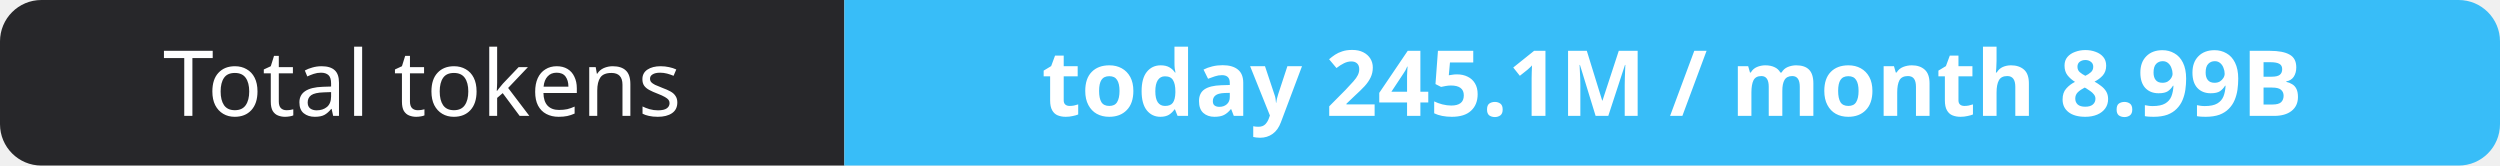
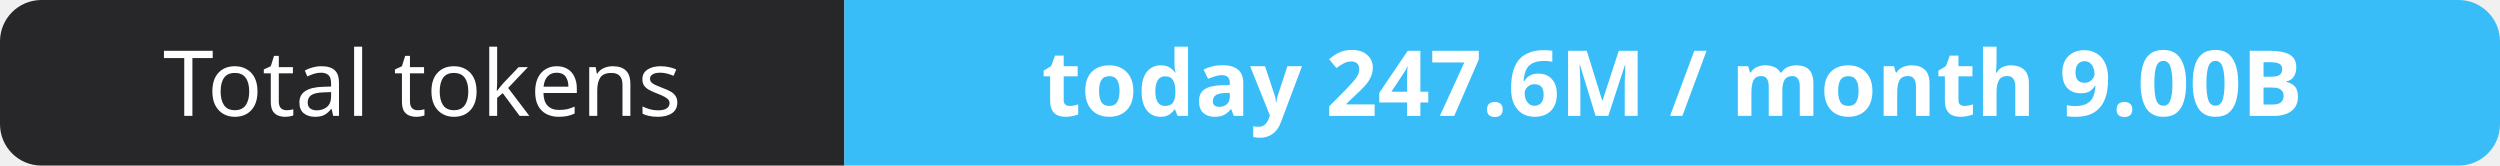
- <svg xmlns="http://www.w3.org/2000/svg" width="302" height="20" role="img" aria-label="Total tokens: today 245.1M / month 8.99B">
+ <svg xmlns="http://www.w3.org/2000/svg" width="302" height="20" role="img" aria-label="Total tokens: today 247.6M / month 9.00B">
  <clipPath id="r">
    <rect width="302" height="20" rx="5" fill="#fff" />
  </clipPath>
  <g clip-path="url(#r)">
    <rect width="102" height="20" fill="#27272a" />
    <rect x="102" width="200" height="20" fill="#38bdf8" />
  </g>
  <g fill="#fff" text-anchor="middle" font-family="Verdana,Geneva,sans-serif" font-size="11">
    <text x="51.0" y="14">Total tokens</text>
-     <text x="202.0" y="14" font-weight="700">today 245.1M / month 8.99B</text>
+     <text x="202.0" y="14" font-weight="700">today 247.6M / month 9.00B</text>
  </g>
</svg>
